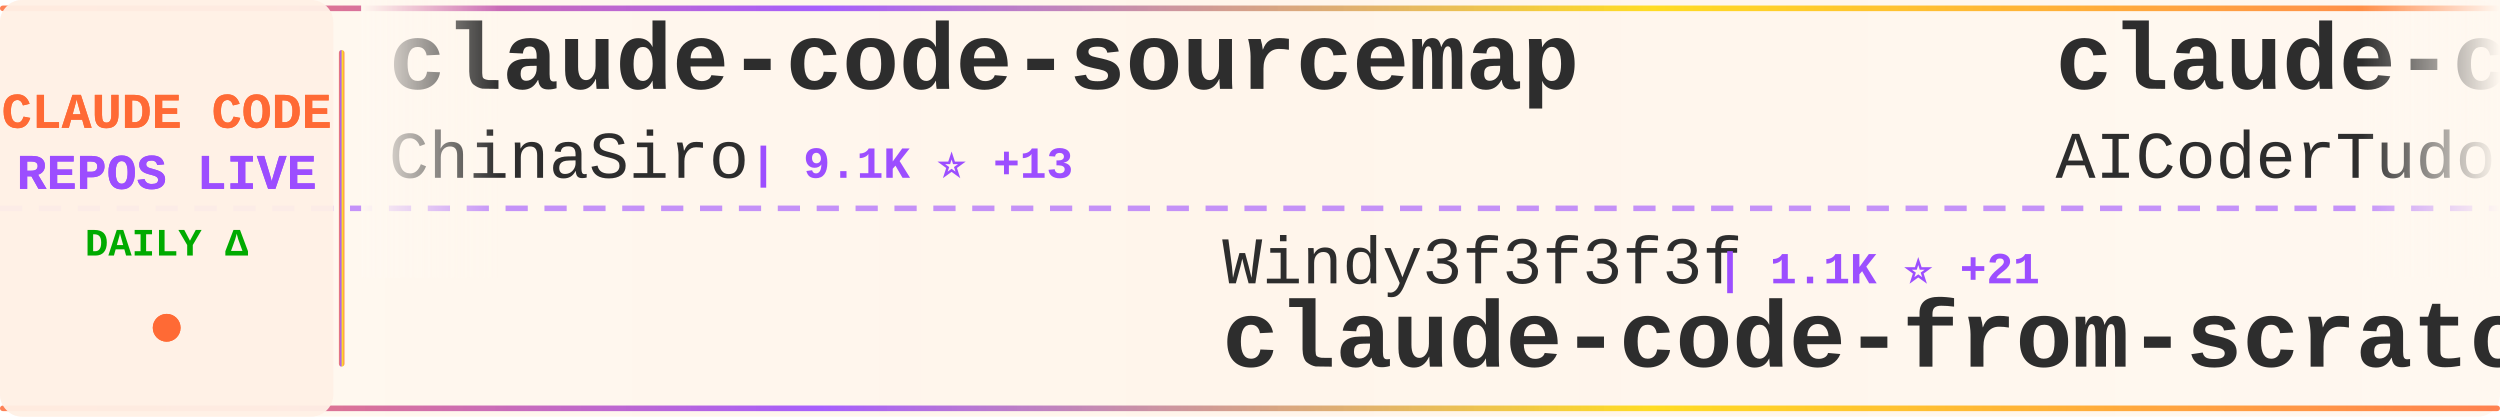
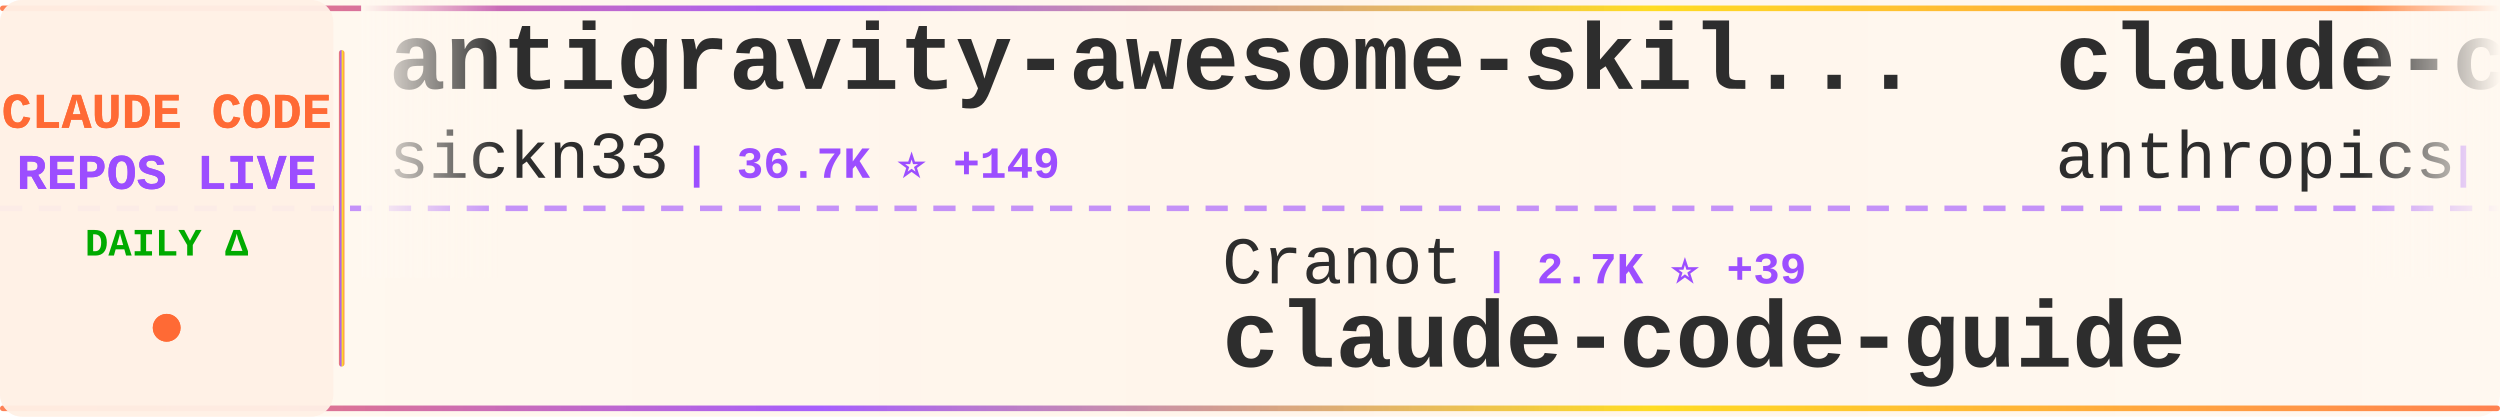
<svg xmlns="http://www.w3.org/2000/svg" width="900" height="150">
  <defs>
    <linearGradient id="tickerBg" x1="0%" y1="0%" x2="100%" y2="0%">
      <stop offset="0%" style="stop-color:#fff8f0;stop-opacity:0.98" />
      <stop offset="50%" style="stop-color:#fff5eb;stop-opacity:1" />
      <stop offset="100%" style="stop-color:#fff8f0;stop-opacity:0.98" />
    </linearGradient>
    <linearGradient id="borderGrad" x1="0%" y1="0%" x2="100%" y2="0%">
      <stop offset="0%" style="stop-color:#FF6B35;stop-opacity:0.85">
        <animate attributeName="stop-opacity" values="0.85;1;0.85" dur="2s" repeatCount="indefinite" />
      </stop>
      <stop offset="33%" style="stop-color:#9C4EFF;stop-opacity:0.9">
        <animate attributeName="stop-opacity" values="0.9;1;0.9" dur="2.2s" repeatCount="indefinite" />
      </stop>
      <stop offset="66%" style="stop-color:#FFD700;stop-opacity:0.85">
        <animate attributeName="stop-opacity" values="0.85;1;0.85" dur="1.8s" repeatCount="indefinite" />
      </stop>
      <stop offset="100%" style="stop-color:#FF6B35;stop-opacity:0.85">
        <animate attributeName="stop-opacity" values="0.85;1;0.85" dur="2s" repeatCount="indefinite" />
      </stop>
    </linearGradient>
    <filter id="textGlow">
      <feGaussianBlur stdDeviation="0.15" result="coloredBlur" />
      <feMerge>
        <feMergeNode in="coloredBlur" />
        <feMergeNode in="SourceGraphic" />
      </feMerge>
    </filter>
    <filter id="metricGlow">
      <feGaussianBlur stdDeviation="0.2" result="coloredBlur" />
      <feMerge>
        <feMergeNode in="coloredBlur" />
        <feMergeNode in="SourceGraphic" />
      </feMerge>
    </filter>
    <linearGradient id="leftFade" x1="0%" y1="0%" x2="100%" y2="0%">
      <stop offset="0%" style="stop-color:#fff8f0;stop-opacity:1" />
      <stop offset="100%" style="stop-color:#fff8f0;stop-opacity:0" />
    </linearGradient>
    <linearGradient id="rightFade" x1="0%" y1="0%" x2="100%" y2="0%">
      <stop offset="0%" style="stop-color:#fff8f0;stop-opacity:0" />
      <stop offset="100%" style="stop-color:#fff8f0;stop-opacity:1" />
    </linearGradient>
  </defs>
  <rect width="900" height="150" fill="url(#tickerBg)" rx="8" />
  <rect x="0" y="2" width="900" height="2" fill="url(#borderGrad)" rx="1" />
  <rect x="0" y="146" width="900" height="2" fill="url(#borderGrad)" rx="1" />
  <line x1="0" y1="75" x2="900" y2="75" stroke="#9C4EFF" stroke-width="2" stroke-dasharray="8 6" opacity="0.6" />
  <rect x="0" y="0" width="120" height="150" fill="#fff0e6" opacity="0.95" rx="8" />
  <text x="60" y="46" font-family="'Courier New', monospace" font-size="18" font-weight="bold" fill="#FF6B35" text-anchor="middle" filter="url(#textGlow)">
    CLAUDE CODE
  </text>
  <text x="60" y="68" font-family="'Courier New', monospace" font-size="18" font-weight="bold" fill="#9C4EFF" text-anchor="middle" filter="url(#textGlow)">
    REPOS LIVE
  </text>
  <text x="60" y="92" font-family="'Courier New', monospace" font-size="14" font-weight="bold" fill="#00aa00" text-anchor="middle">
    DAILY Δ
  </text>
  <circle cx="60" cy="118" r="5" fill="#FF6B35" filter="url(#metricGlow)">
    <animate attributeName="r" values="4;6;4" dur="1.5s" repeatCount="indefinite" />
    <animate attributeName="opacity" values="0.6;1;0.6" dur="1.5s" repeatCount="indefinite" />
  </circle>
  <rect x="122" y="18" width="2" height="114" fill="url(#borderGrad)" rx="1" />
  <clipPath id="tickerClip">
    <rect x="130" y="0" width="770" height="150" />
  </clipPath>
  <g clip-path="url(#tickerClip)">
    <g id="tickerItems">
      <animateTransform attributeName="transform" attributeType="XML" type="translate" from="0 0" to="-3000 0" dur="54s" repeatCount="indefinite" />
      <g transform="translate(0, 0)">
-         <text x="140" y="32" font-family="'Courier New', monospace" font-size="34" font-weight="bold" fill="#2d2d2d">claude-code-sourcemap</text>
-         <text x="140" y="64" font-family="'Courier New', monospace" font-size="24" font-weight="normal" fill="#2d2d2d" opacity="1.0">ChinaSiro</text>
-         <text x="270" y="64" font-family="'Courier New', monospace" font-size="16" font-weight="bold" fill="#9C4EFF"> | 9.1K ⭐ +13</text>
+         <text x="140" y="32" font-family="'Courier New', monospace" font-size="34" font-weight="bold" fill="#2d2d2d">antigravity-awesome-skil...</text>
+         <text x="140" y="64" font-family="'Courier New', monospace" font-size="24" font-weight="normal" fill="#2d2d2d" opacity="1.0">sickn33</text>
+         <text x="246" y="64" font-family="'Courier New', monospace" font-size="16" font-weight="bold" fill="#9C4EFF"> | 36.7K ⭐ +149</text>
      </g>
      <g transform="translate(300, 0)">
-         <text x="140" y="102" font-family="'Courier New', monospace" font-size="24" font-weight="normal" fill="#2d2d2d" opacity="1.0">Windy3f3f3f3f</text>
-         <text x="318" y="102" font-family="'Courier New', monospace" font-size="16" font-weight="bold" fill="#9C4EFF"> | 1.1K ⭐ +21</text>
-         <text x="140" y="132" font-family="'Courier New', monospace" font-size="34" font-weight="bold" fill="#2d2d2d">claude-code-from-scratch</text>
+         <text x="140" y="102" font-family="'Courier New', monospace" font-size="24" font-weight="normal" fill="#2d2d2d" opacity="1.0">Cranot</text>
+         <text x="234" y="102" font-family="'Courier New', monospace" font-size="16" font-weight="bold" fill="#9C4EFF"> | 2.7K ⭐ +39</text>
+         <text x="140" y="132" font-family="'Courier New', monospace" font-size="34" font-weight="bold" fill="#2d2d2d">claude-code-guide</text>
      </g>
      <g transform="translate(600, 0)">
-         <text x="140" y="32" font-family="'Courier New', monospace" font-size="34" font-weight="bold" fill="#2d2d2d">claude-code-tudou</text>
-         <text x="140" y="64" font-family="'Courier New', monospace" font-size="24" font-weight="normal" fill="#2d2d2d" opacity="1.0">AICoderTudou</text>
-         <text x="306" y="64" font-family="'Courier New', monospace" font-size="16" font-weight="bold" fill="#9C4EFF"> | 497 ⭐</text>
+         <text x="140" y="32" font-family="'Courier New', monospace" font-size="34" font-weight="bold" fill="#2d2d2d">claude-code-action</text>
+         <text x="140" y="64" font-family="'Courier New', monospace" font-size="24" font-weight="normal" fill="#2d2d2d" opacity="1.0">anthropics</text>
+         <text x="282" y="64" font-family="'Courier New', monospace" font-size="16" font-weight="bold" fill="#9C4EFF"> | 7.5K ⭐ +23</text>
      </g>
      <g transform="translate(900, 0)">
-         <text x="140" y="102" font-family="'Courier New', monospace" font-size="24" font-weight="normal" fill="#2d2d2d" opacity="1.0">anthropics</text>
-         <text x="282" y="102" font-family="'Courier New', monospace" font-size="16" font-weight="bold" fill="#9C4EFF"> | 7.5K ⭐ +20</text>
-         <text x="140" y="132" font-family="'Courier New', monospace" font-size="34" font-weight="bold" fill="#2d2d2d">claude-code-action</text>
+         <text x="140" y="102" font-family="'Courier New', monospace" font-size="24" font-weight="normal" fill="#2d2d2d" opacity="1.0">shareAI-lab</text>
+         <text x="294" y="102" font-family="'Courier New', monospace" font-size="16" font-weight="bold" fill="#9C4EFF"> | 58.7K ⭐ +290</text>
+         <text x="140" y="132" font-family="'Courier New', monospace" font-size="34" font-weight="bold" fill="#2d2d2d">learn-claude-code</text>
      </g>
      <g transform="translate(1200, 0)">
-         <text x="140" y="32" font-family="'Courier New', monospace" font-size="34" font-weight="bold" fill="#2d2d2d">learn-claude-code</text>
-         <text x="140" y="64" font-family="'Courier New', monospace" font-size="24" font-weight="normal" fill="#2d2d2d" opacity="1.0">shareAI-lab</text>
-         <text x="294" y="64" font-family="'Courier New', monospace" font-size="16" font-weight="bold" fill="#9C4EFF"> | 58.7K ⭐ +278</text>
+         <text x="140" y="32" font-family="'Courier New', monospace" font-size="34" font-weight="bold" fill="#2d2d2d">Claude-Code-x-OpenClaw-G...</text>
+         <text x="140" y="64" font-family="'Courier New', monospace" font-size="24" font-weight="normal" fill="#2d2d2d" opacity="1.0">KimYx0207</text>
+         <text x="270" y="64" font-family="'Courier New', monospace" font-size="16" font-weight="bold" fill="#9C4EFF"> | 3.7K ⭐ +13</text>
      </g>
      <g transform="translate(1500, 0)">
-         <text x="140" y="102" font-family="'Courier New', monospace" font-size="24" font-weight="normal" fill="#2d2d2d" opacity="1.0">alejandrobalderas</text>
-         <text x="366" y="102" font-family="'Courier New', monospace" font-size="16" font-weight="bold" fill="#9C4EFF"> | 1.9K ⭐ +7</text>
-         <text x="140" y="132" font-family="'Courier New', monospace" font-size="34" font-weight="bold" fill="#2d2d2d">claude-code-from-source</text>
+         <text x="140" y="102" font-family="'Courier New', monospace" font-size="24" font-weight="normal" fill="#2d2d2d" opacity="1.0">pedrohcgs</text>
+         <text x="270" y="102" font-family="'Courier New', monospace" font-size="16" font-weight="bold" fill="#9C4EFF"> | 1.1K ⭐ +4</text>
+         <text x="140" y="132" font-family="'Courier New', monospace" font-size="34" font-weight="bold" fill="#2d2d2d">claude-code-my-workflow</text>
      </g>
      <g transform="translate(1800, 0)">
-         <text x="140" y="32" font-family="'Courier New', monospace" font-size="34" font-weight="bold" fill="#2d2d2d">claude-code-workflows</text>
-         <text x="140" y="64" font-family="'Courier New', monospace" font-size="24" font-weight="normal" fill="#2d2d2d" opacity="1.0">OneRedOak</text>
-         <text x="270" y="64" font-family="'Courier New', monospace" font-size="16" font-weight="bold" fill="#9C4EFF"> | 3.8K ⭐ +1</text>
+         <text x="140" y="32" font-family="'Courier New', monospace" font-size="34" font-weight="bold" fill="#2d2d2d">claude-code-settings</text>
+         <text x="140" y="64" font-family="'Courier New', monospace" font-size="24" font-weight="normal" fill="#2d2d2d" opacity="1.0">feiskyer</text>
+         <text x="258" y="64" font-family="'Courier New', monospace" font-size="16" font-weight="bold" fill="#9C4EFF"> | 1.5K ⭐ +3</text>
      </g>
      <g transform="translate(2100, 0)">
-         <text x="140" y="102" font-family="'Courier New', monospace" font-size="24" font-weight="normal" fill="#2d2d2d" opacity="1.0">1rgs</text>
-         <text x="210" y="102" font-family="'Courier New', monospace" font-size="16" font-weight="bold" fill="#9C4EFF"> | 3.5K ⭐ +5</text>
-         <text x="140" y="132" font-family="'Courier New', monospace" font-size="34" font-weight="bold" fill="#2d2d2d">claude-code-proxy</text>
+         <text x="140" y="102" font-family="'Courier New', monospace" font-size="24" font-weight="normal" fill="#2d2d2d" opacity="1.0">JrCx7scC</text>
+         <text x="258" y="102" font-family="'Courier New', monospace" font-size="16" font-weight="bold" fill="#9C4EFF"> | 366 ⭐</text>
+         <text x="140" y="132" font-family="'Courier New', monospace" font-size="34" font-weight="bold" fill="#2d2d2d">claude-code-source</text>
      </g>
      <g transform="translate(2400, 0)">
-         <text x="140" y="32" font-family="'Courier New', monospace" font-size="34" font-weight="bold" fill="#2d2d2d">claude-code-guide</text>
-         <text x="140" y="64" font-family="'Courier New', monospace" font-size="24" font-weight="normal" fill="#2d2d2d" opacity="1.0">zebbern</text>
-         <text x="246" y="64" font-family="'Courier New', monospace" font-size="16" font-weight="bold" fill="#9C4EFF"> | 4.1K ⭐ +8</text>
+         <text x="140" y="32" font-family="'Courier New', monospace" font-size="34" font-weight="bold" fill="#2d2d2d">claude-code-security-rev...</text>
+         <text x="140" y="64" font-family="'Courier New', monospace" font-size="24" font-weight="normal" fill="#2d2d2d" opacity="1.0">anthropics</text>
+         <text x="282" y="64" font-family="'Courier New', monospace" font-size="16" font-weight="bold" fill="#9C4EFF"> | 4.5K ⭐ +16</text>
      </g>
      <g transform="translate(2700, 0)">
-         <text x="140" y="102" font-family="'Courier New', monospace" font-size="24" font-weight="normal" fill="#2d2d2d" opacity="1.0">Windy3f3f3f3f</text>
-         <text x="318" y="102" font-family="'Courier New', monospace" font-size="16" font-weight="bold" fill="#9C4EFF"> | 2.1K ⭐ +16</text>
-         <text x="140" y="132" font-family="'Courier New', monospace" font-size="34" font-weight="bold" fill="#2d2d2d">how-claude-code-works</text>
+         <text x="140" y="102" font-family="'Courier New', monospace" font-size="24" font-weight="normal" fill="#2d2d2d" opacity="1.0">RichardAtCT</text>
+         <text x="294" y="102" font-family="'Courier New', monospace" font-size="16" font-weight="bold" fill="#9C4EFF"> | 2.5K ⭐ +9</text>
+         <text x="140" y="132" font-family="'Courier New', monospace" font-size="34" font-weight="bold" fill="#2d2d2d">claude-code-telegram</text>
      </g>
      <g transform="translate(3000, 0)">
-         <text x="140" y="32" font-family="'Courier New', monospace" font-size="34" font-weight="bold" fill="#2d2d2d">claude-code-sourcemap</text>
-         <text x="140" y="64" font-family="'Courier New', monospace" font-size="24" font-weight="normal" fill="#2d2d2d" opacity="1.0">ChinaSiro</text>
-         <text x="270" y="64" font-family="'Courier New', monospace" font-size="16" font-weight="bold" fill="#9C4EFF"> | 9.1K ⭐ +13</text>
+         <text x="140" y="32" font-family="'Courier New', monospace" font-size="34" font-weight="bold" fill="#2d2d2d">antigravity-awesome-skil...</text>
+         <text x="140" y="64" font-family="'Courier New', monospace" font-size="24" font-weight="normal" fill="#2d2d2d" opacity="1.0">sickn33</text>
+         <text x="246" y="64" font-family="'Courier New', monospace" font-size="16" font-weight="bold" fill="#9C4EFF"> | 36.7K ⭐ +149</text>
      </g>
      <g transform="translate(3300, 0)">
-         <text x="140" y="102" font-family="'Courier New', monospace" font-size="24" font-weight="normal" fill="#2d2d2d" opacity="1.0">Windy3f3f3f3f</text>
-         <text x="318" y="102" font-family="'Courier New', monospace" font-size="16" font-weight="bold" fill="#9C4EFF"> | 1.1K ⭐ +21</text>
-         <text x="140" y="132" font-family="'Courier New', monospace" font-size="34" font-weight="bold" fill="#2d2d2d">claude-code-from-scratch</text>
+         <text x="140" y="102" font-family="'Courier New', monospace" font-size="24" font-weight="normal" fill="#2d2d2d" opacity="1.0">Cranot</text>
+         <text x="234" y="102" font-family="'Courier New', monospace" font-size="16" font-weight="bold" fill="#9C4EFF"> | 2.7K ⭐ +39</text>
+         <text x="140" y="132" font-family="'Courier New', monospace" font-size="34" font-weight="bold" fill="#2d2d2d">claude-code-guide</text>
      </g>
      <g transform="translate(3600, 0)">
-         <text x="140" y="32" font-family="'Courier New', monospace" font-size="34" font-weight="bold" fill="#2d2d2d">claude-code-tudou</text>
-         <text x="140" y="64" font-family="'Courier New', monospace" font-size="24" font-weight="normal" fill="#2d2d2d" opacity="1.0">AICoderTudou</text>
-         <text x="306" y="64" font-family="'Courier New', monospace" font-size="16" font-weight="bold" fill="#9C4EFF"> | 497 ⭐</text>
+         <text x="140" y="32" font-family="'Courier New', monospace" font-size="34" font-weight="bold" fill="#2d2d2d">claude-code-action</text>
+         <text x="140" y="64" font-family="'Courier New', monospace" font-size="24" font-weight="normal" fill="#2d2d2d" opacity="1.0">anthropics</text>
+         <text x="282" y="64" font-family="'Courier New', monospace" font-size="16" font-weight="bold" fill="#9C4EFF"> | 7.5K ⭐ +23</text>
      </g>
      <g transform="translate(3900, 0)">
-         <text x="140" y="102" font-family="'Courier New', monospace" font-size="24" font-weight="normal" fill="#2d2d2d" opacity="1.0">anthropics</text>
-         <text x="282" y="102" font-family="'Courier New', monospace" font-size="16" font-weight="bold" fill="#9C4EFF"> | 7.5K ⭐ +20</text>
-         <text x="140" y="132" font-family="'Courier New', monospace" font-size="34" font-weight="bold" fill="#2d2d2d">claude-code-action</text>
+         <text x="140" y="102" font-family="'Courier New', monospace" font-size="24" font-weight="normal" fill="#2d2d2d" opacity="1.0">shareAI-lab</text>
+         <text x="294" y="102" font-family="'Courier New', monospace" font-size="16" font-weight="bold" fill="#9C4EFF"> | 58.7K ⭐ +290</text>
+         <text x="140" y="132" font-family="'Courier New', monospace" font-size="34" font-weight="bold" fill="#2d2d2d">learn-claude-code</text>
      </g>
    </g>
  </g>
  <rect x="130" y="0" width="50" height="100" fill="url(#leftFade)" />
  <rect x="850" y="0" width="50" height="100" fill="url(#rightFade)" />
</svg>
